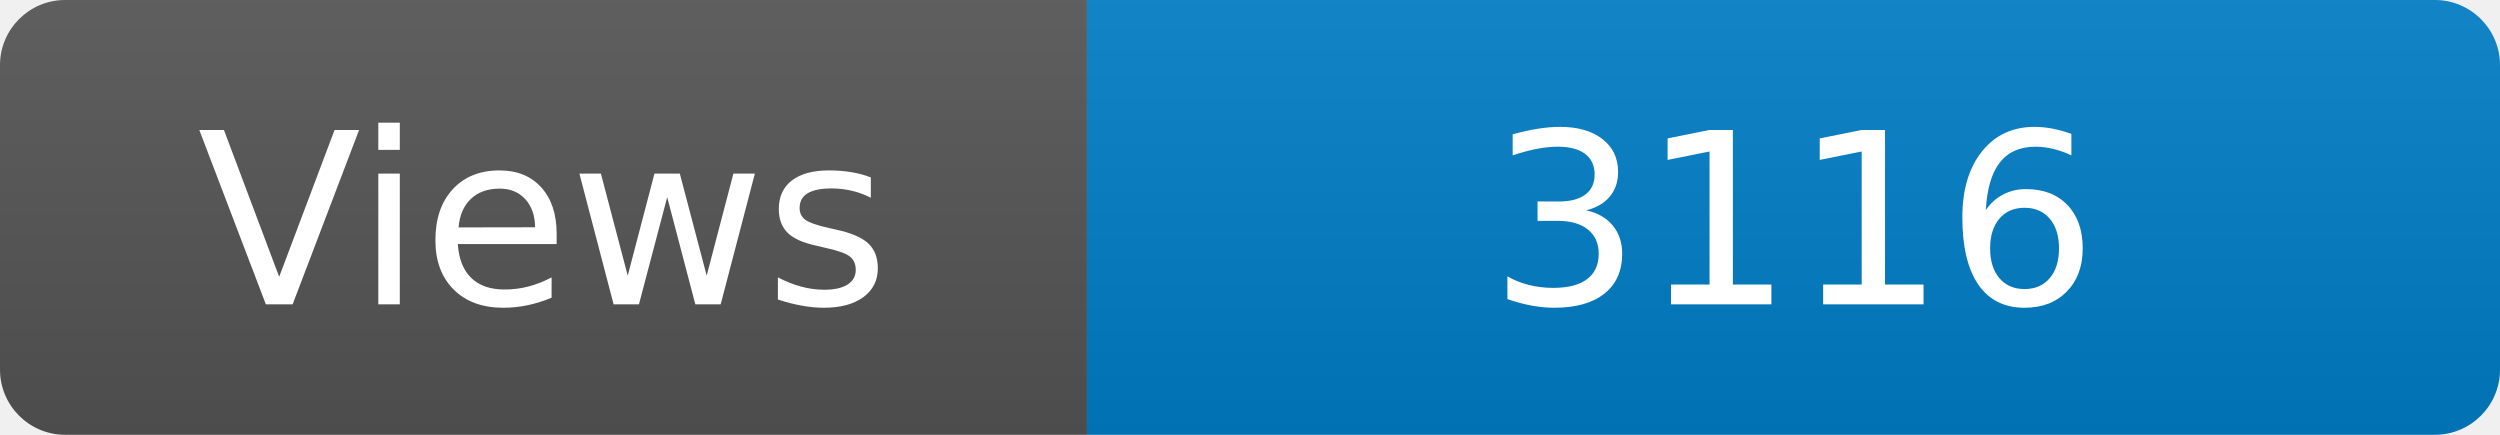
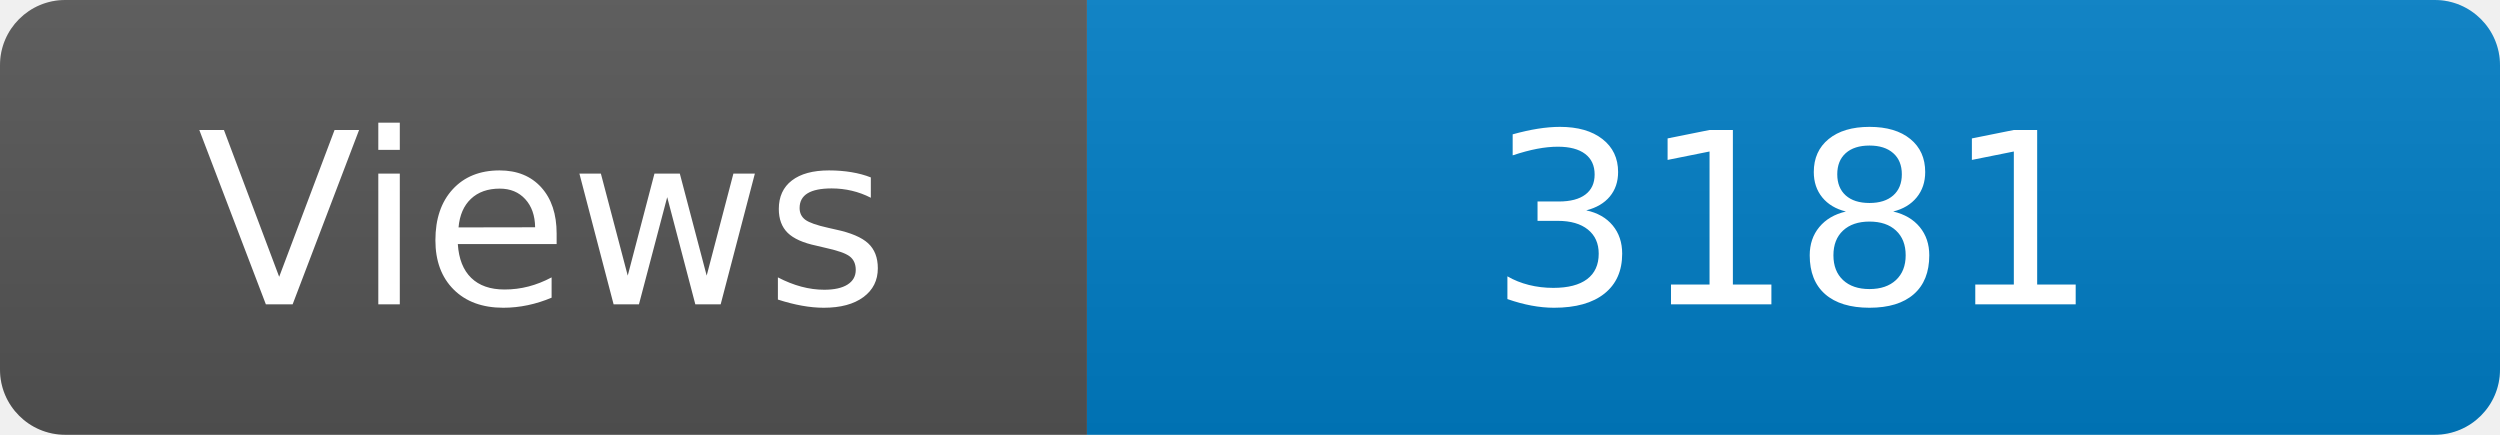
<svg xmlns="http://www.w3.org/2000/svg" width="115" height="20" role="img" aria-label="Maintained?: yes">
  <linearGradient id="s" x2="0" y2="100%">
    <stop offset="0" stop-color="#bbb" stop-opacity=".1" />
    <stop offset="1" stop-opacity=".1" />
  </linearGradient>
  <clipPath id="r">
    <rect width="115" height="20" rx="3" fill="#fff" />
  </clipPath>
  <g clip-path="url(#r)">
    <rect width="50" height="20" fill="#555" />
    <rect x="50" width="160" height="20" fill="#007ec6" />
    <rect width="115" height="20" fill="url(#s)" />
  </g>
  <g fill="#fff" text-anchor="middle" font-family="Verdana,Geneva,DejaVu Sans,sans-serif" font-size="110">
    <text x="250" y="140" transform="scale(.1)" fill="#fff">Views</text>
-     <text x="825" y="140" transform="scale(.1)" fill="#fff">3116</text>
+     <text x="825" y="140" transform="scale(.1)" fill="#fff">3181</text>
  </g>
</svg>
